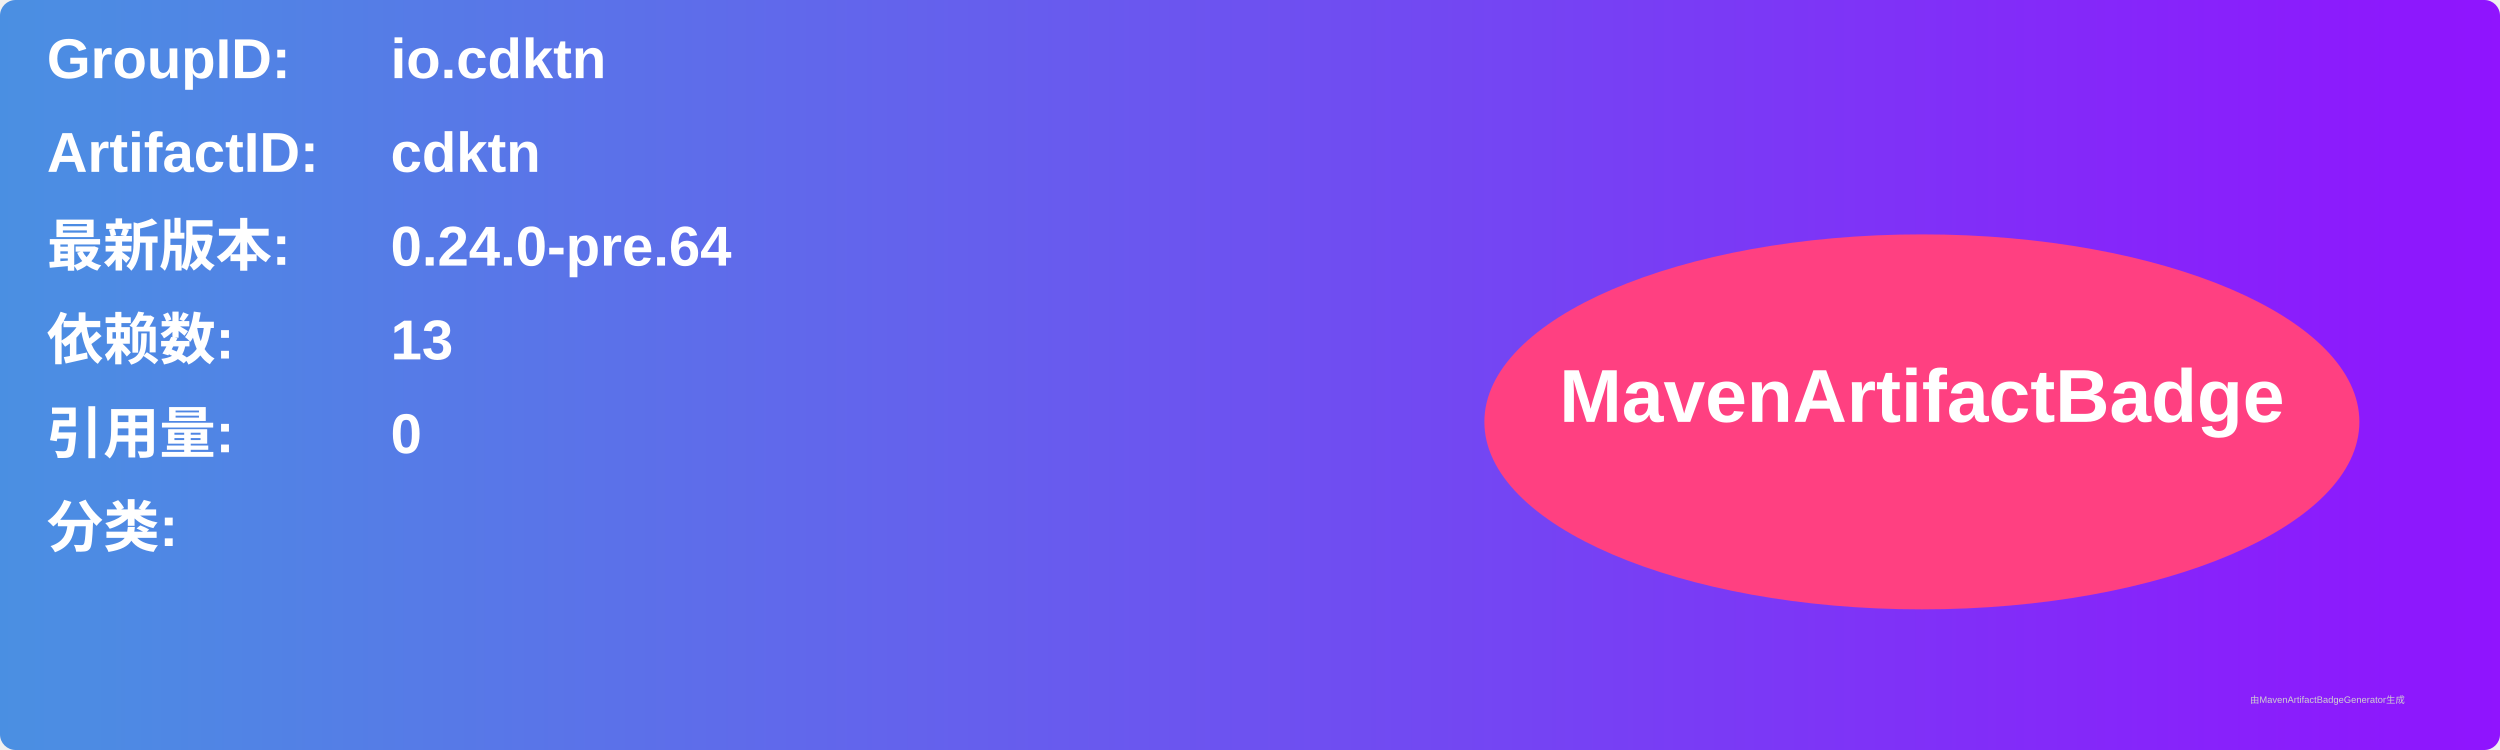
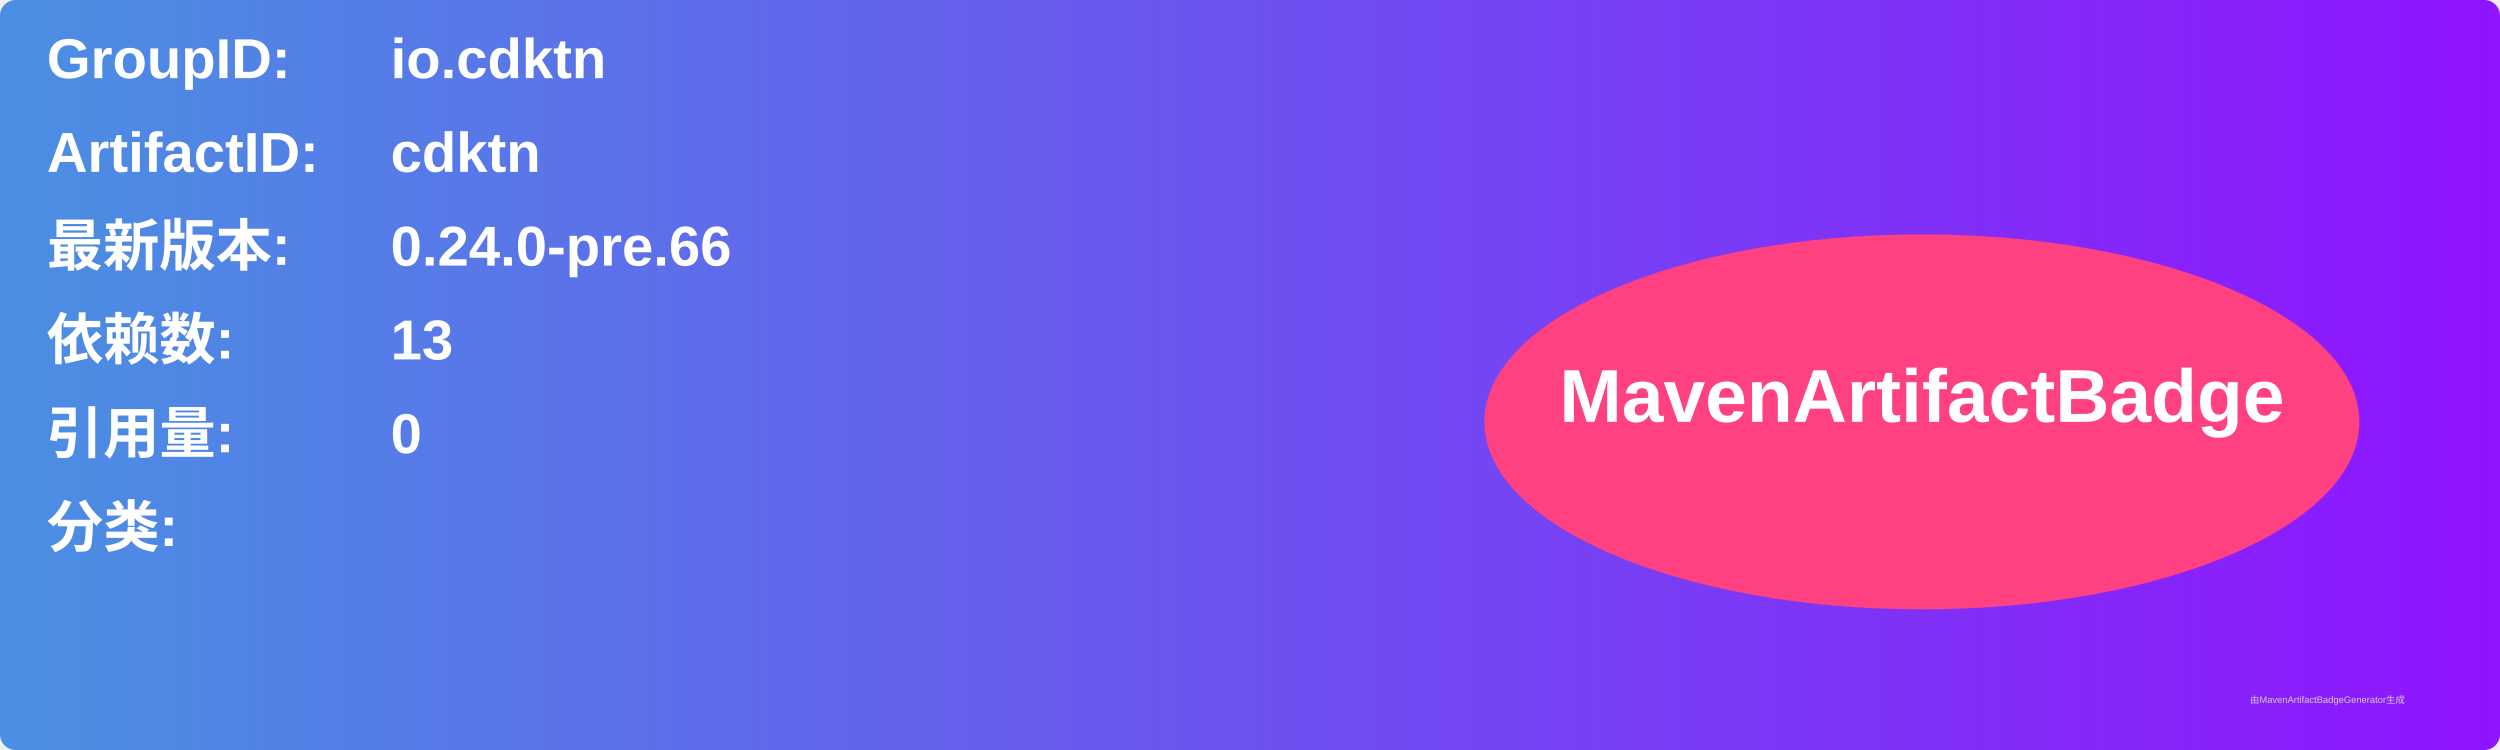
<svg xmlns="http://www.w3.org/2000/svg" width="800" height="240" viewBox="0 0 800 240">
  <linearGradient id="grad" x1="0%" y1="0%" x2="100%" y2="0%">
    <stop offset="0%" stop-color="#4a90e2" />
    <stop offset="100%" stop-color="#9013fe" />
  </linearGradient>
  <rect width="100%" height="100%" rx="5" ry="5" fill="url(#grad)" />
  <g transform="translate(15, 15)">
    <text x="0" y="10" font-family="Arial" font-size="18" fill="white" font-weight="bold" width="260">GroupID:</text>
    <text x="110" y="10" font-family="Arial" font-size="18" fill="white" font-weight="bold" width="460">io.cdktn</text>
    <text x="0" y="40" font-family="Arial" font-size="18" fill="white" font-weight="bold" width="260">ArtifactID:</text>
    <text x="110" y="40" font-family="Arial" font-size="18" fill="white" font-weight="bold" width="460">cdktn</text>
    <text x="0" y="70" font-family="Arial" font-size="18" fill="white" font-weight="bold">最新版本:</text>
    <text x="110" y="70" font-family="Arial" font-size="18" fill="white" font-weight="bold">
-       <tspan font-weight="bold">0.24.0-pre.64</tspan>
+       <tspan font-weight="bold">0.24.0-pre.66</tspan>
    </text>
    <text x="0" y="100" font-family="Arial" font-size="18" fill="white" font-weight="bold">依赖数: </text>
    <text x="110" y="100" font-family="Arial" font-size="18" fill="white">
      <tspan font-weight="bold">13</tspan>
    </text>
    <text x="0" y="130" font-family="Arial" font-size="18" fill="white" font-weight="bold">引用量: </text>
    <text x="110" y="130" font-family="Arial" font-size="18" fill="white">
      <tspan font-weight="bold">0</tspan>
    </text>
    <text x="0" y="160" font-family="Arial" font-size="18" fill="white" font-weight="bold">分类:</text>
    <text x="10" y="190" font-family="Arial" font-size="10" fill="white">
      <tspan font-weight="bold" />
    </text>
    <ellipse cx="600" cy="120" rx="140" ry="60" fill="#ff4081" />
    <text x="600" y="120" text-anchor="middle" font-family="Arial" font-size="24" fill="white" font-weight="bold">MavenArtifactBadge</text>
  </g>
  <text x="720" y="225" font-family="Arial" font-size="3" fill="#d0d0d0">由MavenArtifactBadgeGenerator生成</text>
</svg>
